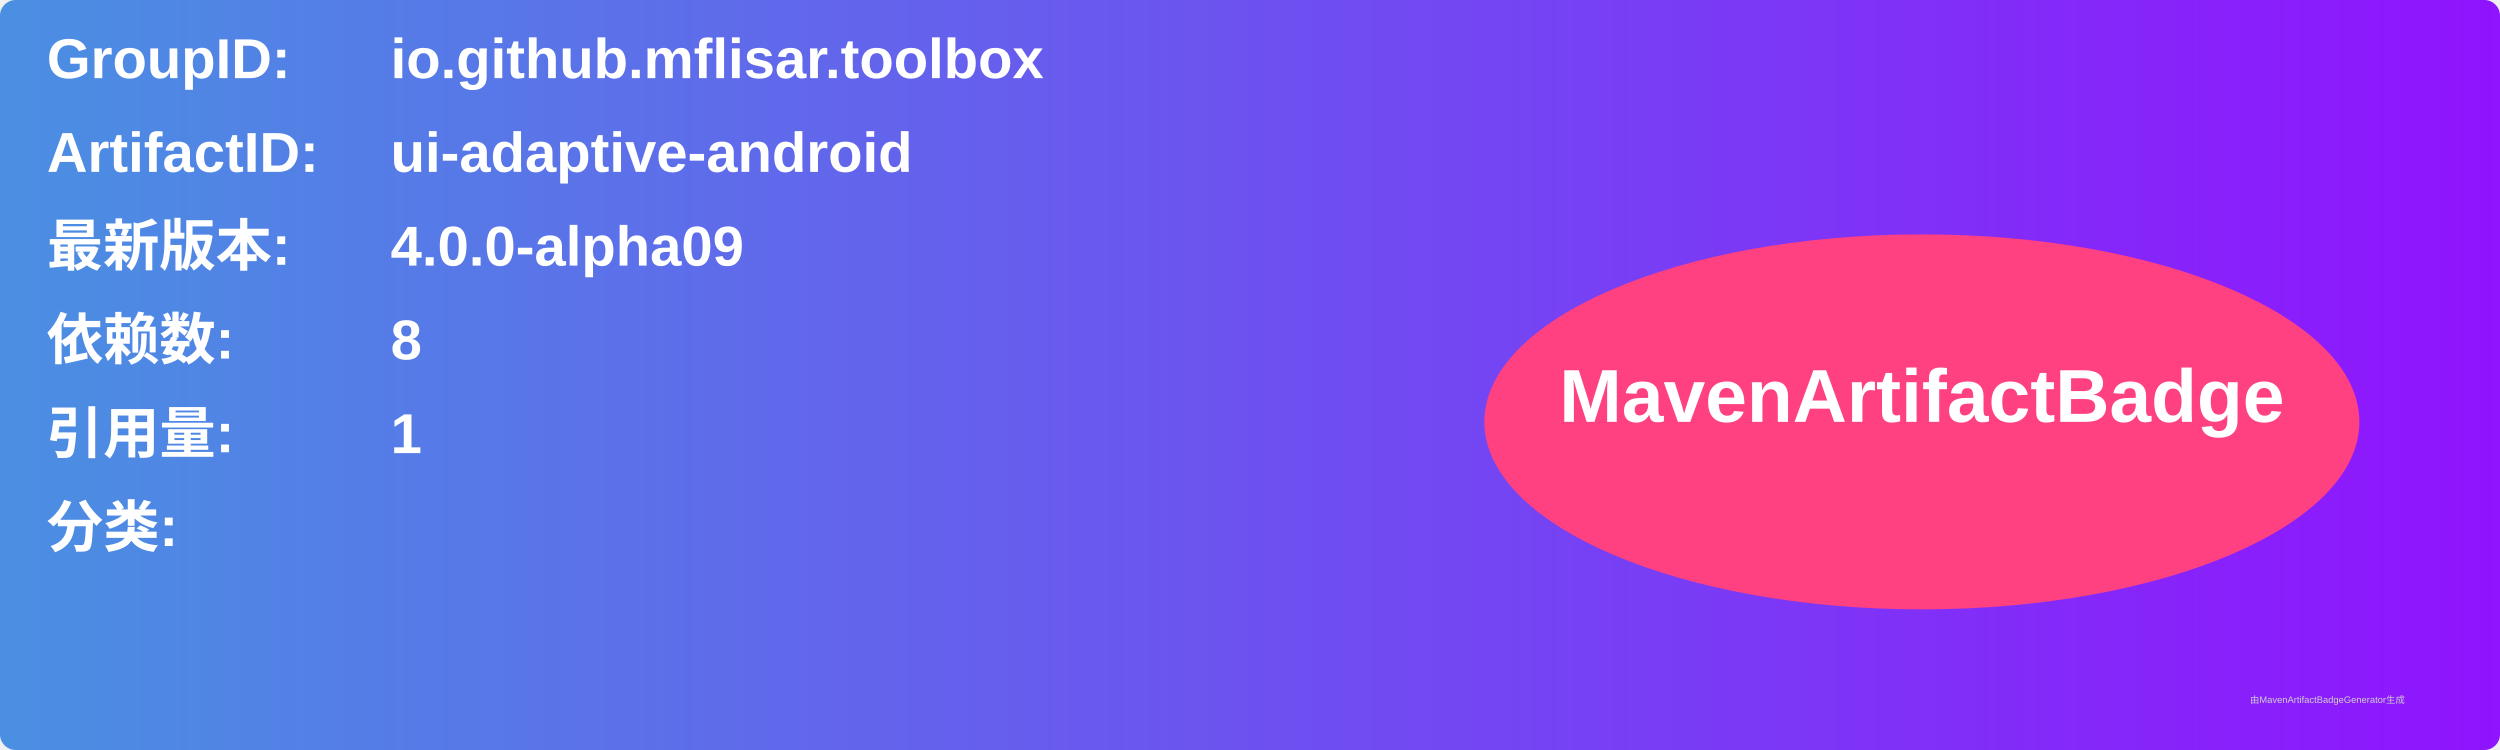
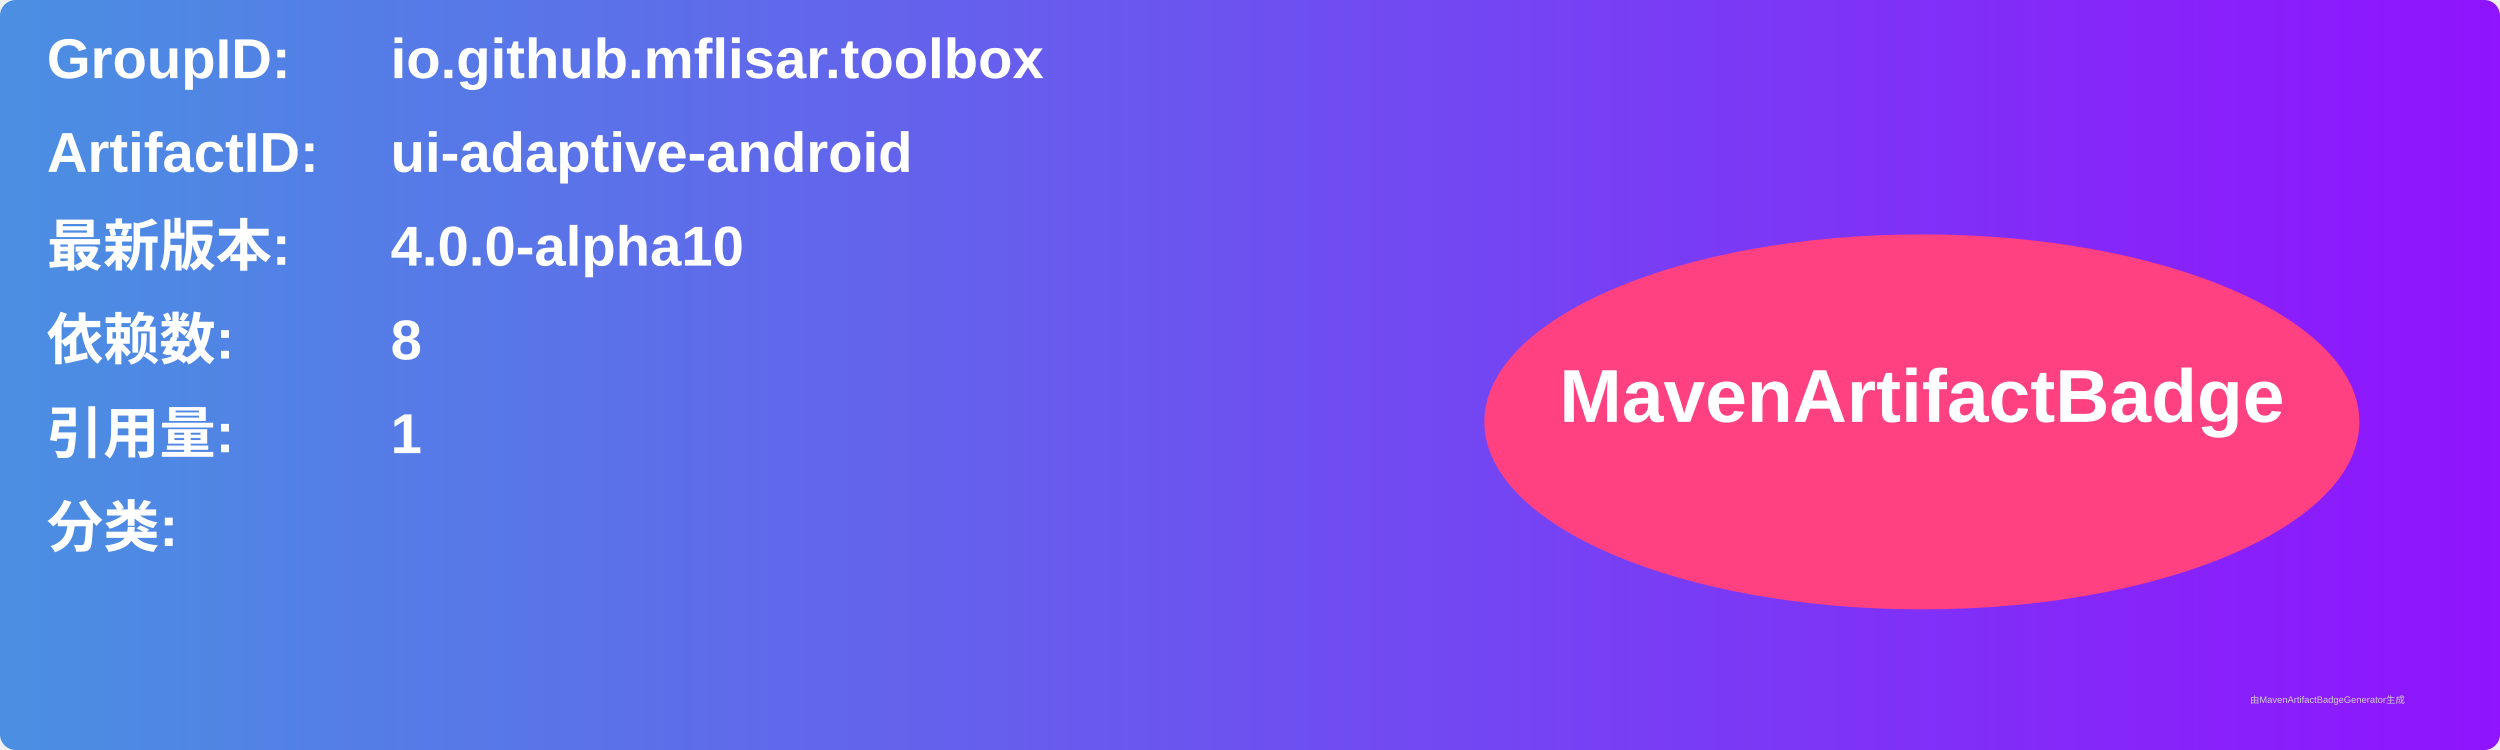
<svg xmlns="http://www.w3.org/2000/svg" width="800" height="240" viewBox="0 0 800 240">
  <linearGradient id="grad" x1="0%" y1="0%" x2="100%" y2="0%">
    <stop offset="0%" stop-color="#4a90e2" />
    <stop offset="100%" stop-color="#9013fe" />
  </linearGradient>
  <rect width="100%" height="100%" rx="5" ry="5" fill="url(#grad)" />
  <g transform="translate(15, 15)">
    <text x="0" y="10" font-family="Arial" font-size="18" fill="white" font-weight="bold" width="260">GroupID:</text>
    <text x="110" y="10" font-family="Arial" font-size="18" fill="white" font-weight="bold" width="460">io.github.mflisar.toolbox</text>
    <text x="0" y="40" font-family="Arial" font-size="18" fill="white" font-weight="bold" width="260">ArtifactID:</text>
    <text x="110" y="40" font-family="Arial" font-size="18" fill="white" font-weight="bold" width="460">ui-adaptive-android</text>
    <text x="0" y="70" font-family="Arial" font-size="18" fill="white" font-weight="bold">最新版本:</text>
    <text x="110" y="70" font-family="Arial" font-size="18" fill="white" font-weight="bold">
-       <tspan font-weight="bold">4.0.0-alpha09</tspan>
+       <tspan font-weight="bold">4.0.0-alpha10</tspan>
    </text>
    <text x="0" y="100" font-family="Arial" font-size="18" fill="white" font-weight="bold">依赖数: </text>
    <text x="110" y="100" font-family="Arial" font-size="18" fill="white">
      <tspan font-weight="bold">8</tspan>
    </text>
    <text x="0" y="130" font-family="Arial" font-size="18" fill="white" font-weight="bold">引用量: </text>
    <text x="110" y="130" font-family="Arial" font-size="18" fill="white">
      <tspan font-weight="bold">1</tspan>
    </text>
    <text x="0" y="160" font-family="Arial" font-size="18" fill="white" font-weight="bold">分类:</text>
    <text x="10" y="190" font-family="Arial" font-size="10" fill="white">
      <tspan font-weight="bold" />
    </text>
    <ellipse cx="600" cy="120" rx="140" ry="60" fill="#ff4081" />
    <text x="600" y="120" text-anchor="middle" font-family="Arial" font-size="24" fill="white" font-weight="bold">MavenArtifactBadge</text>
  </g>
  <text x="720" y="225" font-family="Arial" font-size="3" fill="#d0d0d0">由MavenArtifactBadgeGenerator生成</text>
</svg>
